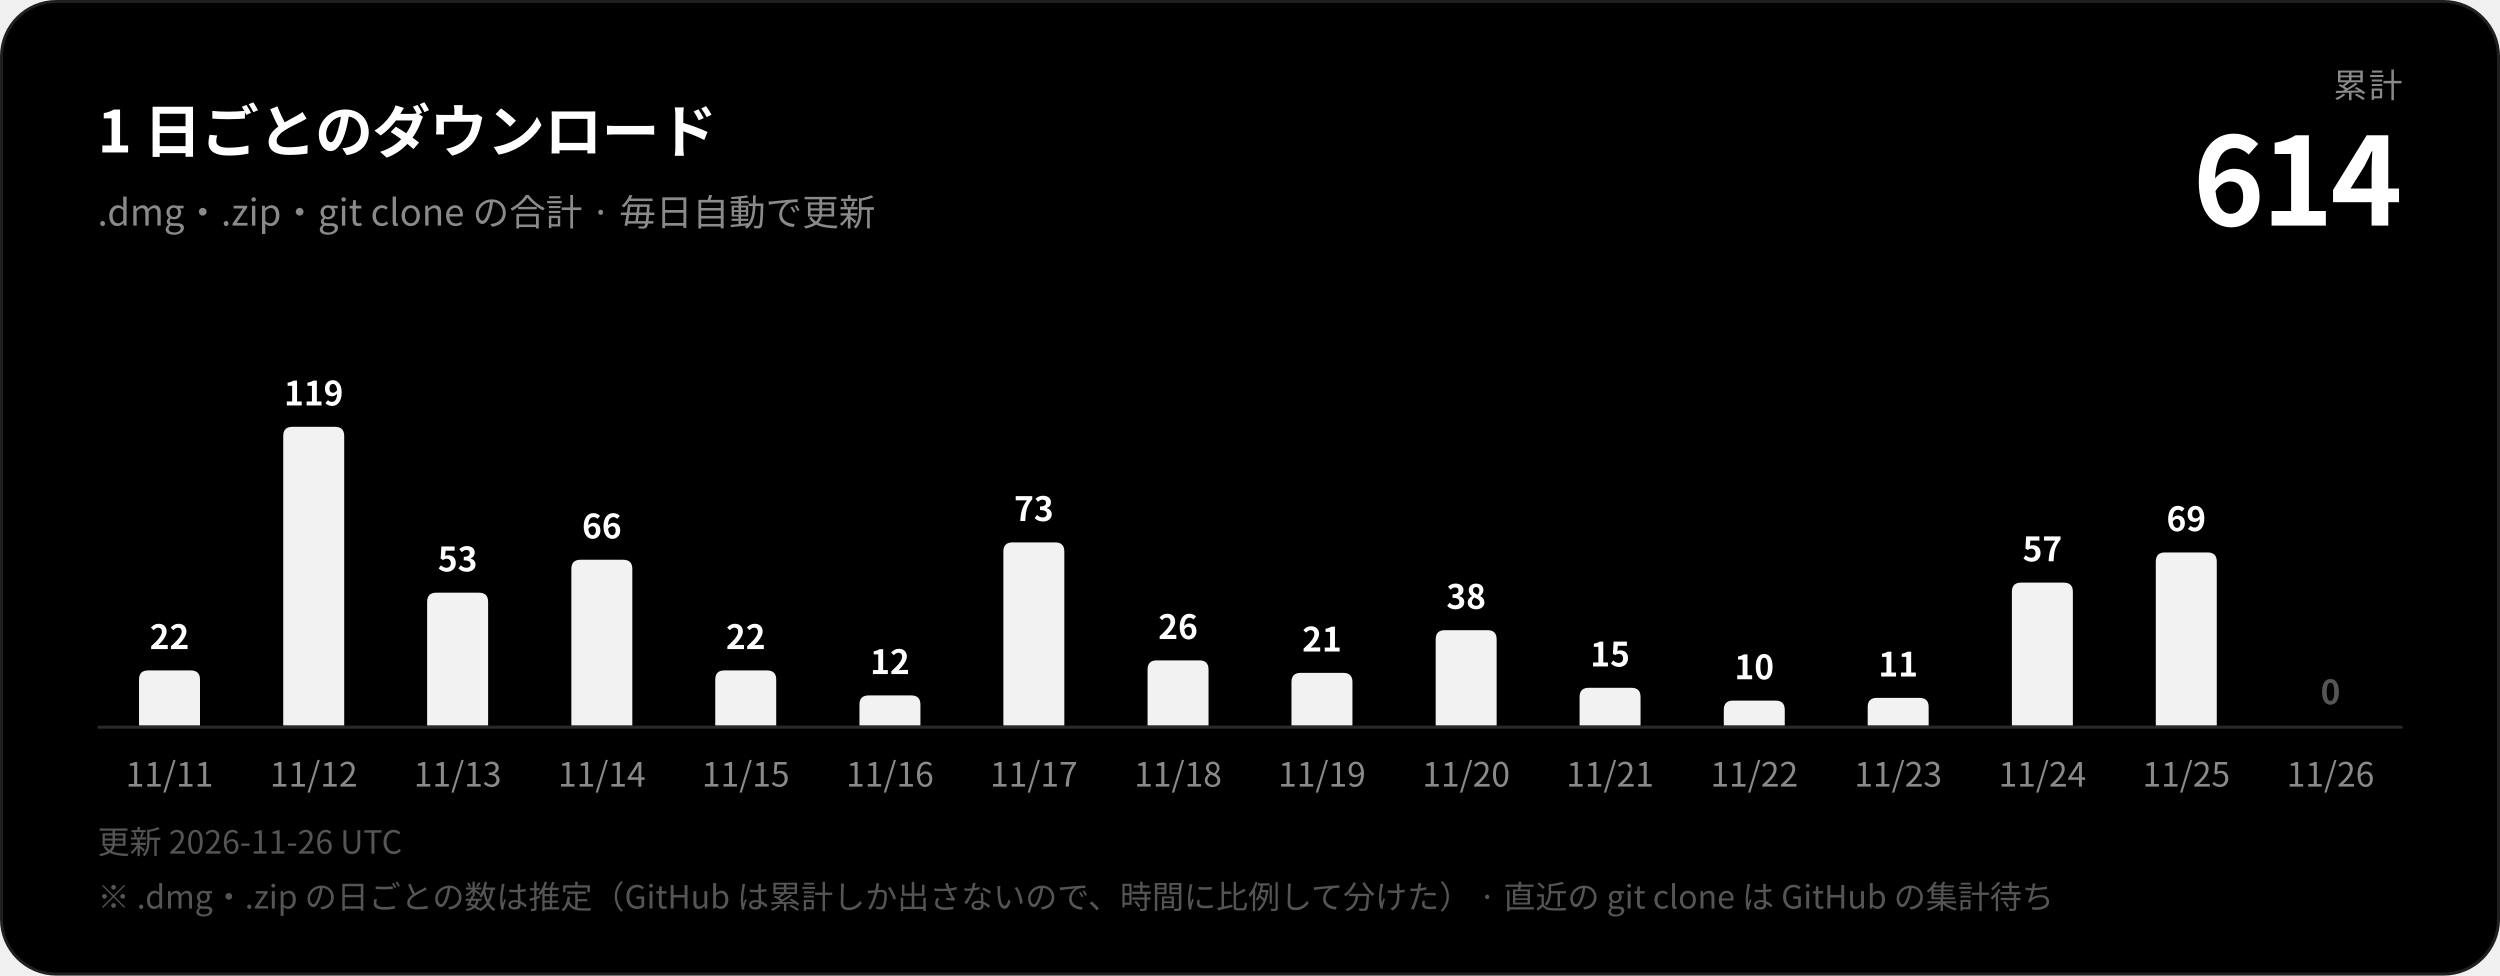
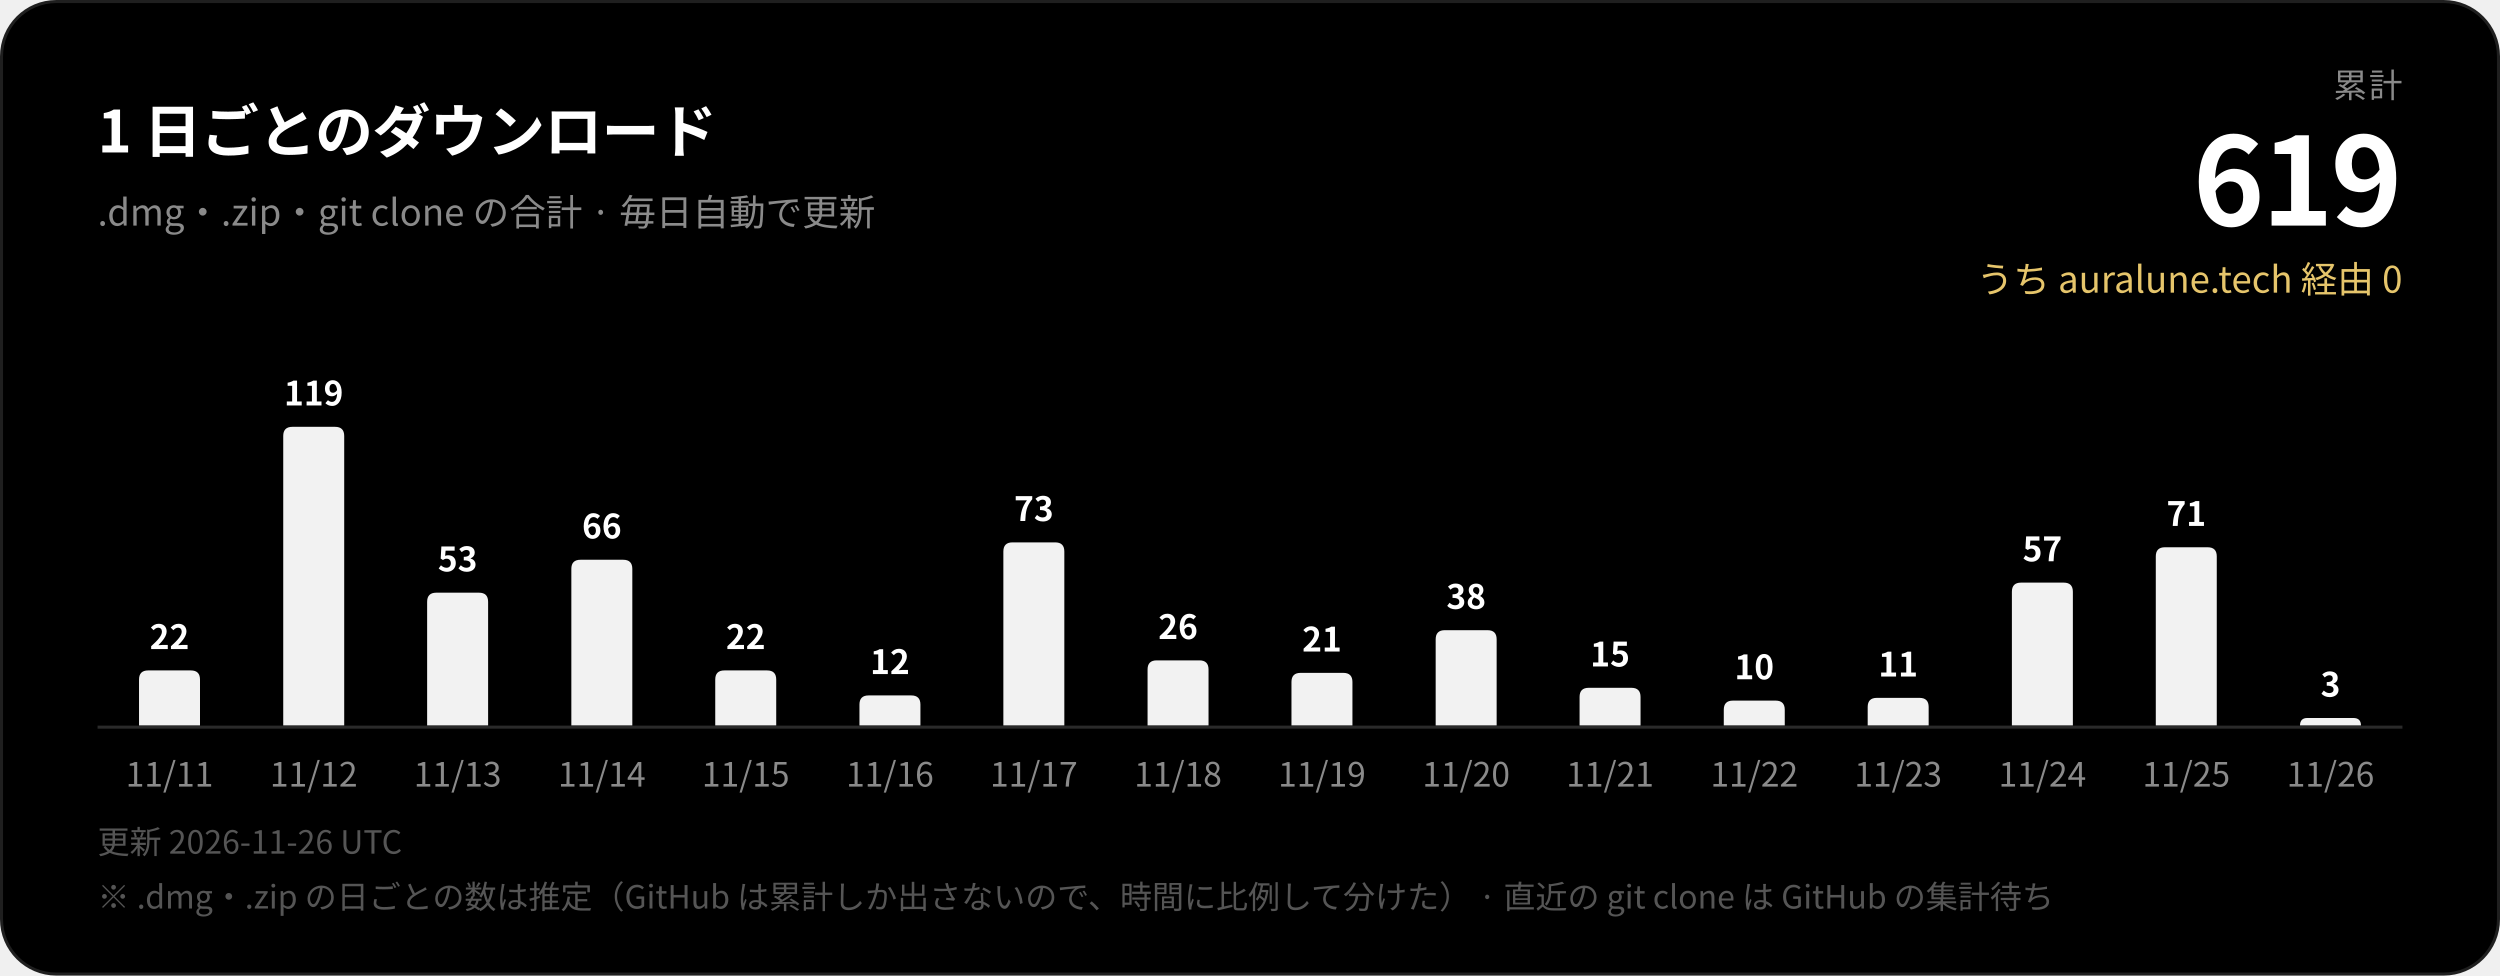
<svg xmlns="http://www.w3.org/2000/svg" width="820" height="320" viewBox="0 0 820 320" role="img" aria-label="1 日ごとのダウンロード">
  <rect x="0.5" y="0.5" width="819" height="319" rx="18" fill="#000000" stroke="#1f1f1f" />
  <g font-family="-apple-system, BlinkMacSystemFont, 'SF Pro Display', 'Segoe UI', 'Hiragino Sans', 'Hiragino Kaku Gothic ProN', 'Noto Sans CJK JP', 'Noto Sans JP', 'PingFang SC', 'Microsoft YaHei', sans-serif" style="font-variant-numeric: tabular-nums">
    <text x="32" y="50" font-size="19" font-weight="600" fill="#ffffff" letter-spacing="-0.2">1 日ごとのダウンロード</text>
    <text x="32" y="74" font-size="12" fill="#8a8a8a">.dmg・.zip・git clone の合計 · 毎日自動で更新</text>
    <text x="788" y="32" font-size="11" fill="#8a8a8a" text-anchor="end" letter-spacing="0.6">累計</text>
-     <text x="788" y="74" font-size="40" font-weight="700" fill="#ffffff" text-anchor="end" letter-spacing="-1">614</text>
+     <text x="788" y="74" font-size="40" font-weight="700" fill="#ffffff" text-anchor="end" letter-spacing="-1">619</text>
+     <text x="788" y="96" font-size="12" fill="#e6c56b" text-anchor="end">うち auralune.tech 経由 0</text>
    <path d="M45.6,238.0V222.9Q45.6,219.9 48.6,219.9H62.6Q65.6,219.9 65.6,222.9V238.0Z" fill="#f2f2f2" />
    <text x="55.6" y="212.9" font-size="11" font-weight="600" fill="#ffffff" text-anchor="middle">22</text>
    <text x="55.6" y="258" font-size="11" fill="#8a8a8a" text-anchor="middle">11/11</text>
    <path d="M92.9,238.0V143.0Q92.9,140.0 95.9,140.0H109.9Q112.9,140.0 112.9,143.0V238.0Z" fill="#f2f2f2" />
    <text x="102.9" y="133.0" font-size="11" font-weight="600" fill="#ffffff" text-anchor="middle">119</text>
    <text x="102.9" y="258" font-size="11" fill="#8a8a8a" text-anchor="middle">11/12</text>
    <path d="M140.1,238.0V197.4Q140.1,194.4 143.1,194.4H157.1Q160.1,194.4 160.1,197.4V238.0Z" fill="#f2f2f2" />
    <text x="150.1" y="187.4" font-size="11" font-weight="600" fill="#ffffff" text-anchor="middle">53</text>
    <text x="150.1" y="258" font-size="11" fill="#8a8a8a" text-anchor="middle">11/13</text>
    <path d="M187.4,238.0V186.6Q187.4,183.6 190.4,183.6H204.4Q207.4,183.6 207.4,186.6V238.0Z" fill="#f2f2f2" />
    <text x="197.4" y="176.6" font-size="11" font-weight="600" fill="#ffffff" text-anchor="middle">66</text>
    <text x="197.4" y="258" font-size="11" fill="#8a8a8a" text-anchor="middle">11/14</text>
    <path d="M234.6,238.0V222.9Q234.6,219.9 237.6,219.9H251.6Q254.6,219.9 254.6,222.9V238.0Z" fill="#f2f2f2" />
    <text x="244.6" y="212.9" font-size="11" font-weight="600" fill="#ffffff" text-anchor="middle">22</text>
    <text x="244.6" y="258" font-size="11" fill="#8a8a8a" text-anchor="middle">11/15</text>
    <path d="M281.9,238.0V231.1Q281.9,228.1 284.9,228.1H298.9Q301.9,228.1 301.9,231.1V238.0Z" fill="#f2f2f2" />
    <text x="291.9" y="221.1" font-size="11" font-weight="600" fill="#ffffff" text-anchor="middle">12</text>
    <text x="291.9" y="258" font-size="11" fill="#8a8a8a" text-anchor="middle">11/16</text>
    <path d="M329.1,238.0V180.9Q329.1,177.9 332.1,177.9H346.1Q349.1,177.9 349.1,180.9V238.0Z" fill="#f2f2f2" />
    <text x="339.1" y="170.9" font-size="11" font-weight="600" fill="#ffffff" text-anchor="middle">73</text>
    <text x="339.1" y="258" font-size="11" fill="#8a8a8a" text-anchor="middle">11/17</text>
    <path d="M376.4,238.0V219.6Q376.4,216.6 379.4,216.6H393.4Q396.4,216.6 396.4,219.6V238.0Z" fill="#f2f2f2" />
    <text x="386.4" y="209.6" font-size="11" font-weight="600" fill="#ffffff" text-anchor="middle">26</text>
    <text x="386.4" y="258" font-size="11" fill="#8a8a8a" text-anchor="middle">11/18</text>
    <path d="M423.6,238.0V223.7Q423.6,220.7 426.6,220.7H440.6Q443.6,220.7 443.6,223.7V238.0Z" fill="#f2f2f2" />
    <text x="433.6" y="213.7" font-size="11" font-weight="600" fill="#ffffff" text-anchor="middle">21</text>
    <text x="433.6" y="258" font-size="11" fill="#8a8a8a" text-anchor="middle">11/19</text>
    <path d="M470.9,238.0V209.7Q470.9,206.7 473.9,206.7H487.9Q490.9,206.7 490.9,209.7V238.0Z" fill="#f2f2f2" />
    <text x="480.9" y="199.7" font-size="11" font-weight="600" fill="#ffffff" text-anchor="middle">38</text>
    <text x="480.9" y="258" font-size="11" fill="#8a8a8a" text-anchor="middle">11/20</text>
    <path d="M518.1,238.0V228.6Q518.1,225.6 521.1,225.6H535.1Q538.1,225.6 538.1,228.6V238.0Z" fill="#f2f2f2" />
    <text x="528.1" y="218.6" font-size="11" font-weight="600" fill="#ffffff" text-anchor="middle">15</text>
    <text x="528.1" y="258" font-size="11" fill="#8a8a8a" text-anchor="middle">11/21</text>
    <path d="M565.4,238.0V232.8Q565.4,229.8 568.4,229.8H582.4Q585.4,229.8 585.4,232.8V238.0Z" fill="#f2f2f2" />
    <text x="575.4" y="222.8" font-size="11" font-weight="600" fill="#ffffff" text-anchor="middle">10</text>
    <text x="575.4" y="258" font-size="11" fill="#8a8a8a" text-anchor="middle">11/22</text>
    <path d="M612.6,238.0V231.9Q612.6,228.9 615.6,228.9H629.6Q632.6,228.9 632.6,231.9V238.0Z" fill="#f2f2f2" />
    <text x="622.6" y="221.9" font-size="11" font-weight="600" fill="#ffffff" text-anchor="middle">11</text>
    <text x="622.6" y="258" font-size="11" fill="#8a8a8a" text-anchor="middle">11/23</text>
    <path d="M659.9,238.0V194.1Q659.9,191.1 662.9,191.1H676.9Q679.9,191.1 679.9,194.1V238.0Z" fill="#f2f2f2" />
    <text x="669.9" y="184.1" font-size="11" font-weight="600" fill="#ffffff" text-anchor="middle">57</text>
    <text x="669.9" y="258" font-size="11" fill="#8a8a8a" text-anchor="middle">11/24</text>
-     <path d="M707.1,238.0V184.2Q707.1,181.2 710.1,181.2H724.1Q727.1,181.2 727.1,184.2V238.0Z" fill="#f2f2f2" />
-     <text x="717.1" y="174.2" font-size="11" font-weight="600" fill="#ffffff" text-anchor="middle">69</text>
+     <path d="M707.1,238.0V182.5Q707.1,179.5 710.1,179.5H724.1Q727.1,179.5 727.1,182.5V238.0Z" fill="#f2f2f2" />
+     <text x="717.1" y="172.5" font-size="11" font-weight="600" fill="#ffffff" text-anchor="middle">71</text>
    <text x="717.1" y="258" font-size="11" fill="#8a8a8a" text-anchor="middle">11/25</text>
-     <text x="764.4" y="231.0" font-size="11" font-weight="600" fill="#555555" text-anchor="middle">0</text>
+     <path d="M754.4,238.0V238.0Q754.4,235.5 756.8,235.5H771.9Q774.4,235.5 774.4,238.0V238.0Z" fill="#f2f2f2" />
+     <text x="764.4" y="228.5" font-size="11" font-weight="600" fill="#ffffff" text-anchor="middle">3</text>
    <text x="764.4" y="258" font-size="11" fill="#8a8a8a" text-anchor="middle">11/26</text>
    <line x1="32" y1="238.5" x2="788" y2="238.5" stroke="#2a2a2a" stroke-width="1" />
    <text x="32" y="280" font-size="10.5" fill="#555555">更新 2026-11-26 UTC</text>
    <text x="32" y="298" font-size="10.5" fill="#555555">※ .dmg・.zip の日ごとの数は推定（GitHub は累計しか出さないので、時間に比例して分けた） · 直近の git clone は GitHub の集計待ち</text>
  </g>
</svg>
